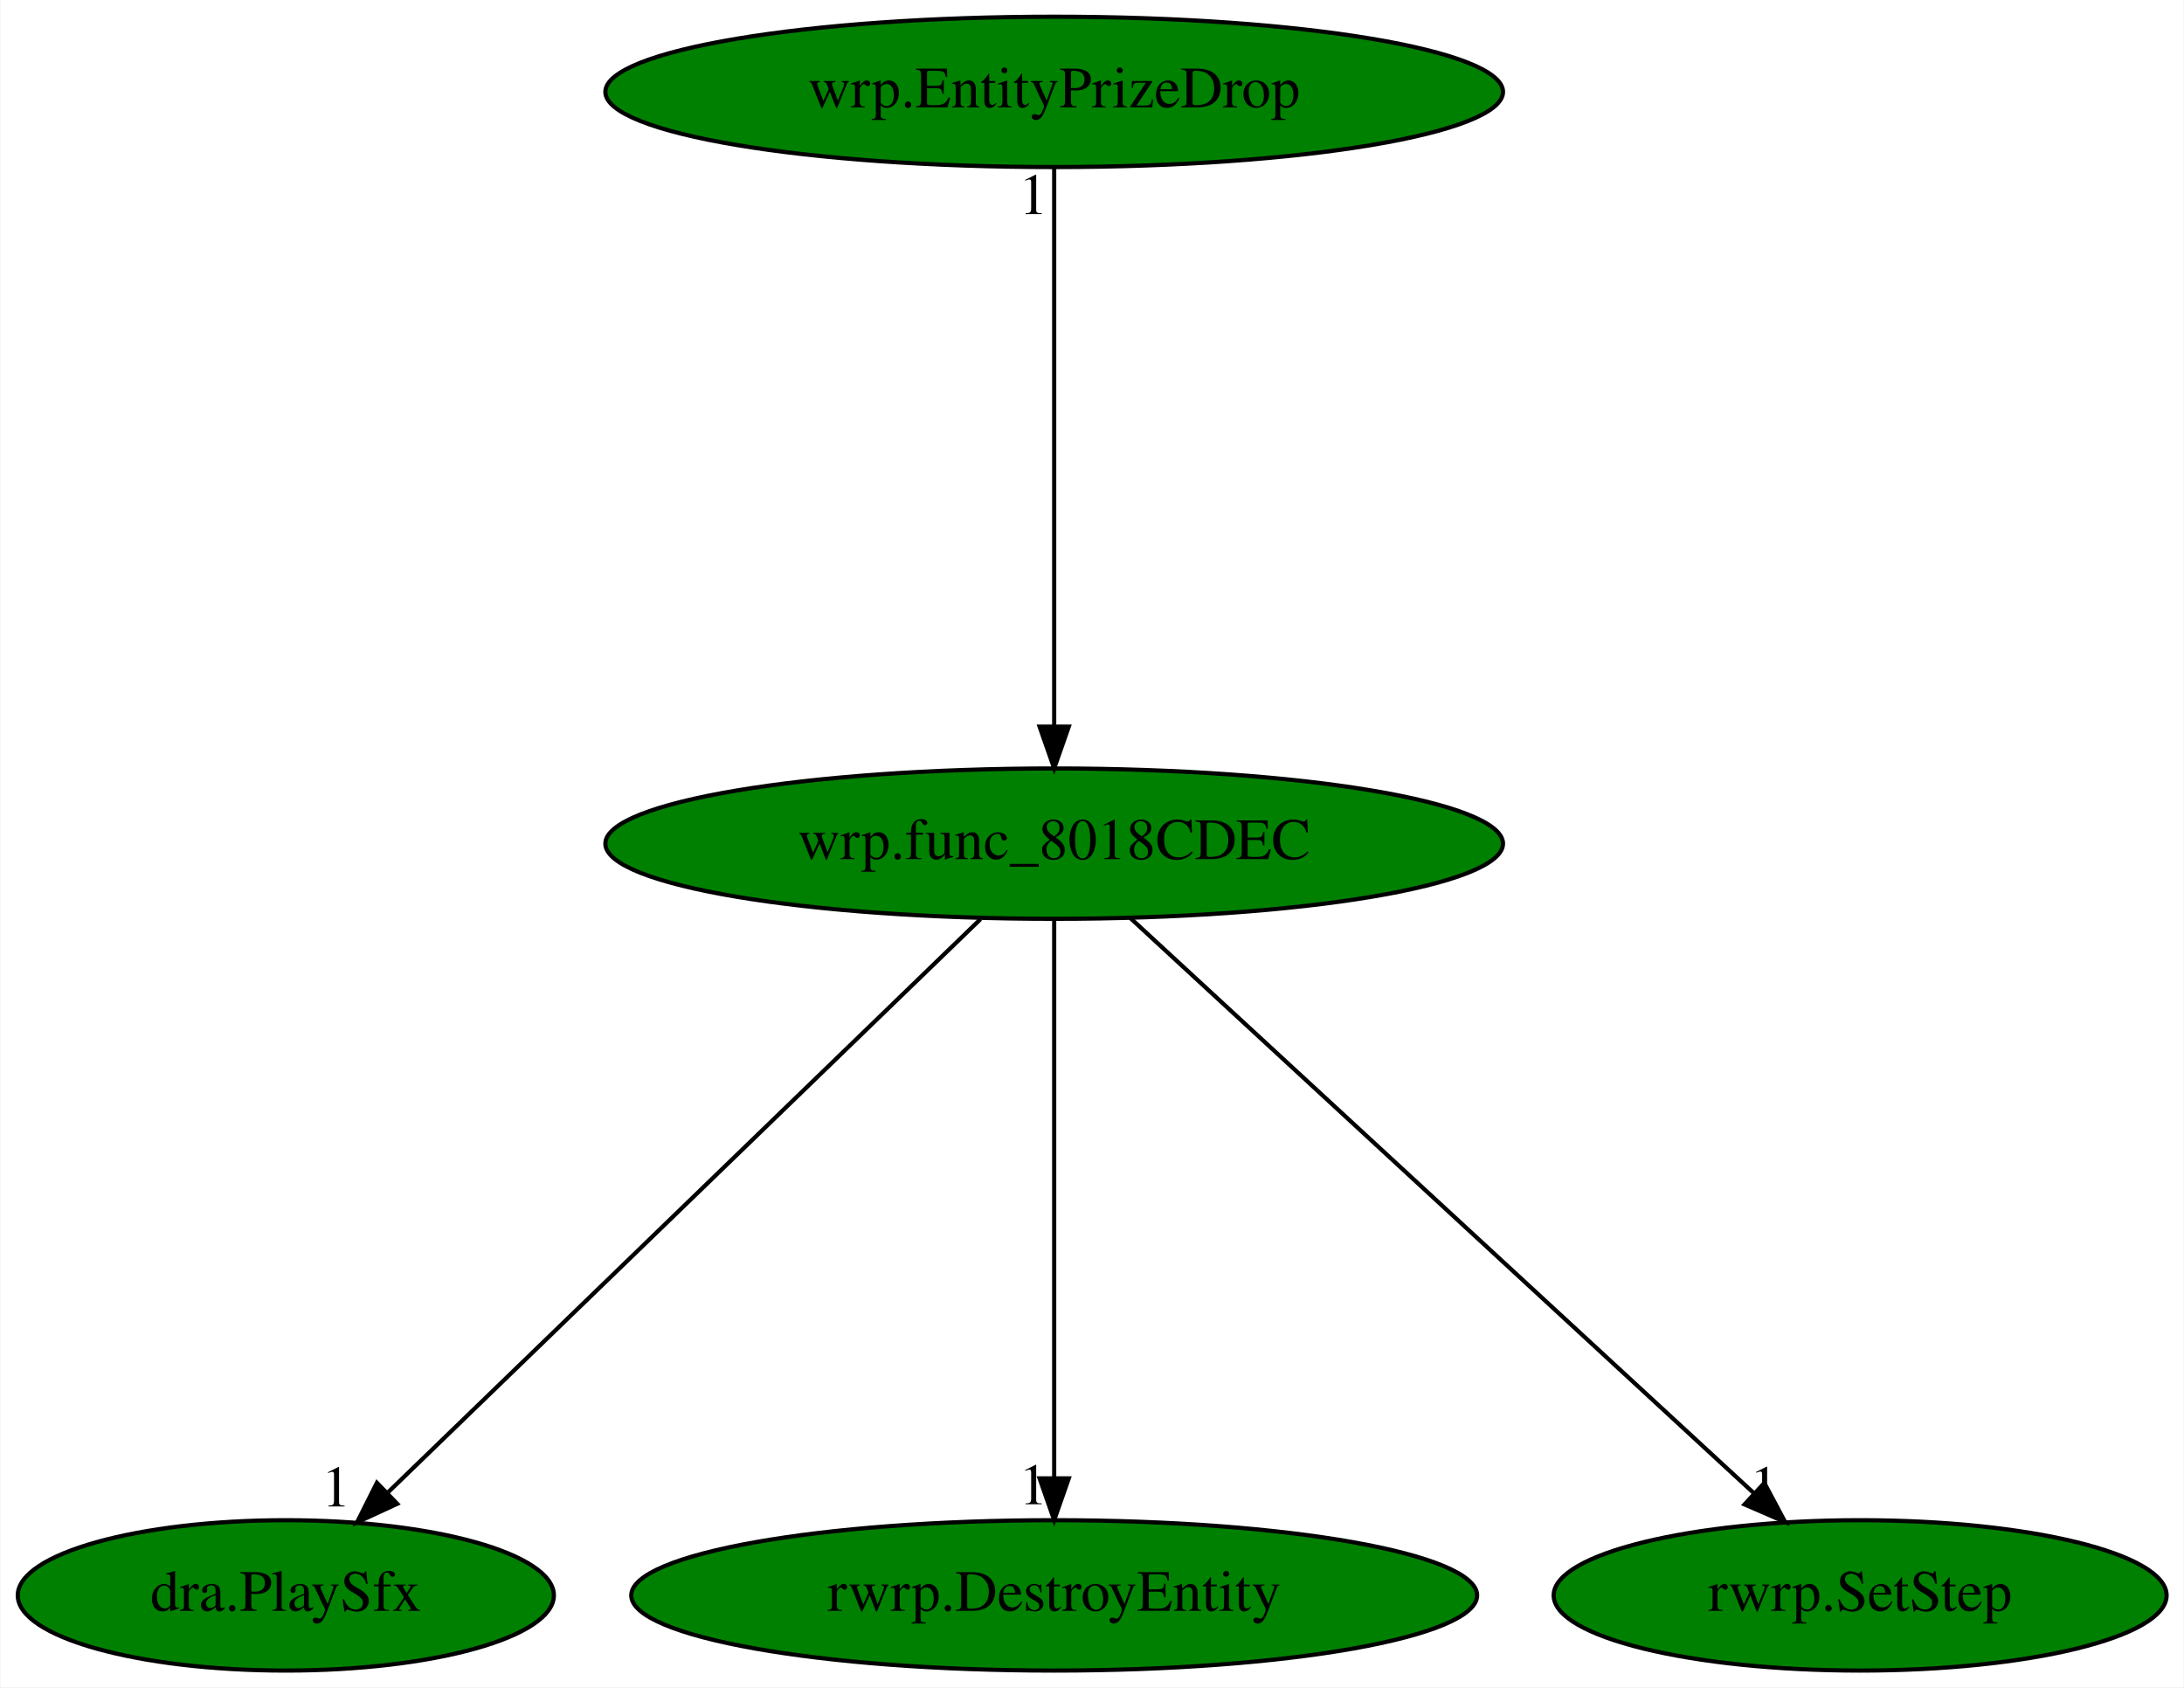
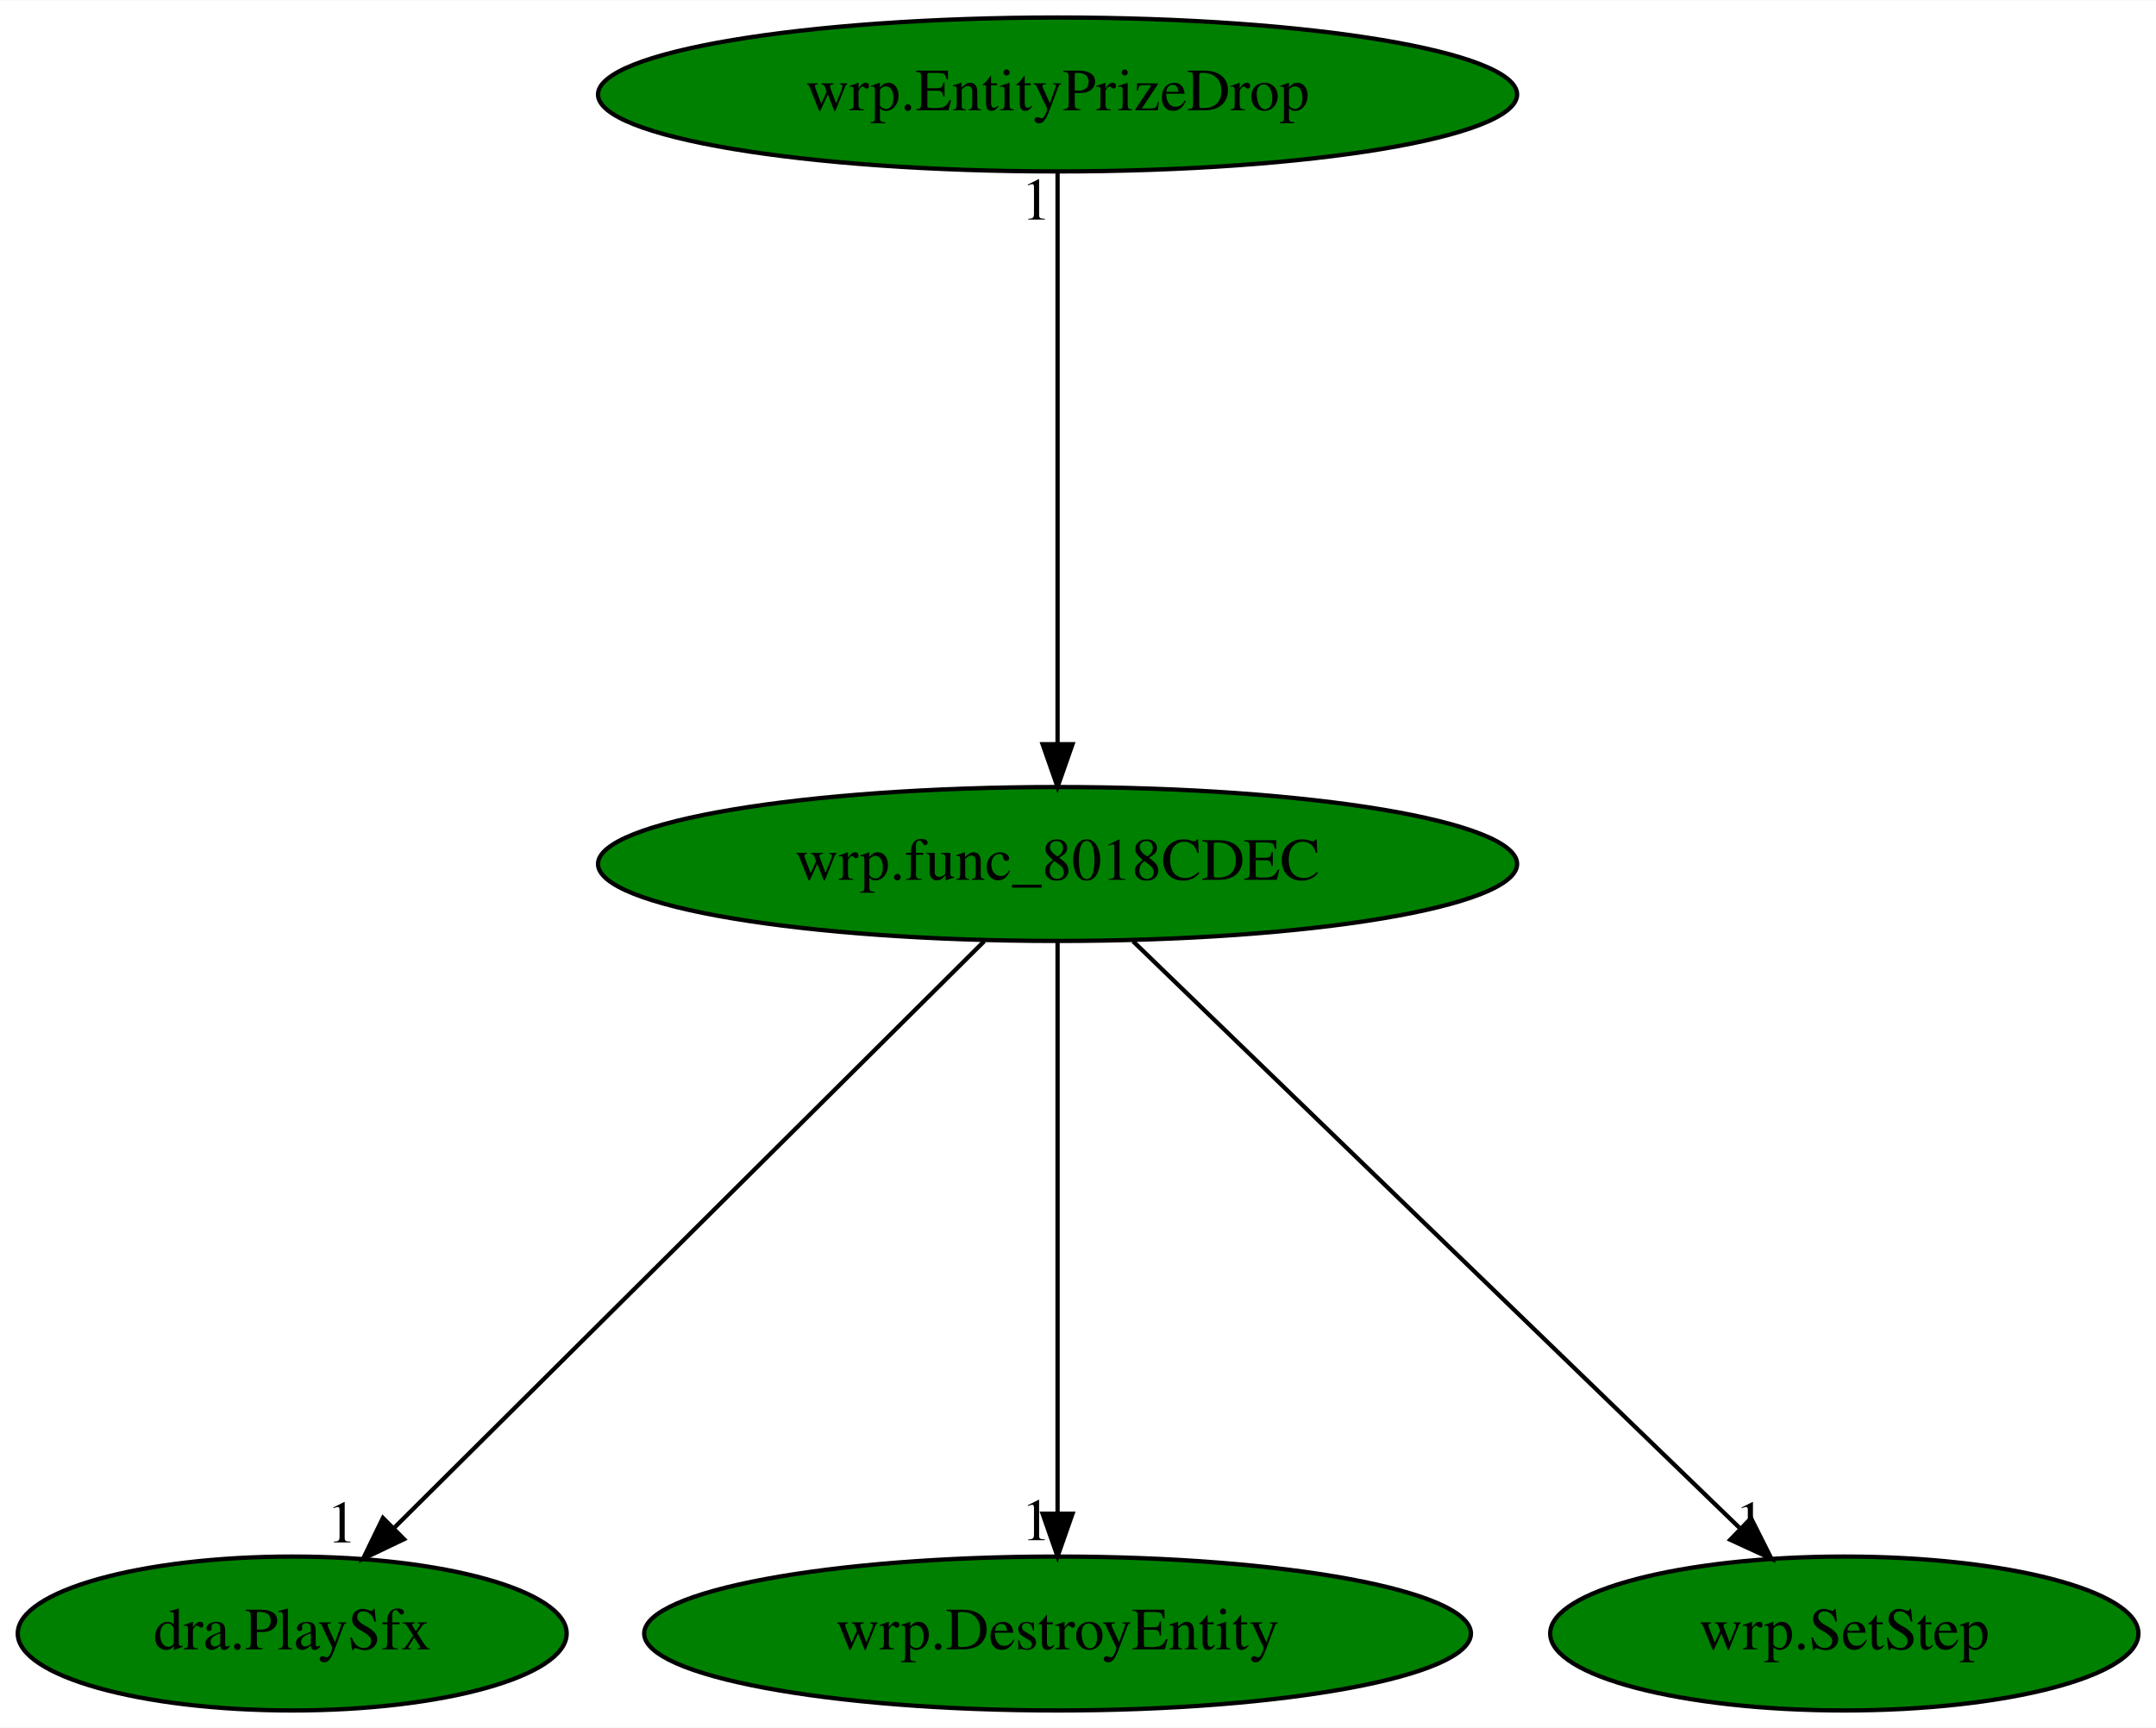
- <svg xmlns="http://www.w3.org/2000/svg" xmlns:xlink="http://www.w3.org/1999/xlink" width="523pt" height="404pt" viewBox="0.00 0.00 522.79 404.00">
+ <svg xmlns="http://www.w3.org/2000/svg" xmlns:xlink="http://www.w3.org/1999/xlink" width="504pt" height="404pt" viewBox="0.00 0.00 504.24 404.00">
  <g id="graph0" class="graph" transform="scale(1 1) rotate(0) translate(4 400)">
-     <polygon fill="white" stroke="transparent" points="-4,4 -4,-400 518.79,-400 518.79,4 -4,4" />
+     <polygon fill="white" stroke="transparent" points="-4,4 -4,-400 500.24,-400 500.24,4 -4,4" />
    <g id="node1" class="node">
-       <ellipse fill="green" stroke="black" cx="248.34" cy="-198" rx="107.48" ry="18" />
-       <text text-anchor="middle" x="248.34" y="-194.3" font-family="Times,serif" font-size="14.00">wrp.func_8018CDEC</text>
+       <ellipse fill="green" stroke="black" cx="243.34" cy="-198" rx="107.48" ry="18" />
+       <text text-anchor="middle" x="243.34" y="-194.3" font-family="Times,serif" font-size="14.00">wrp.func_8018CDEC</text>
    </g>
    <g id="node2" class="node">
      <g id="a_node2">
        <a xlink:href="dra.PlaySfx.svg" xlink:title="dra.PlaySfx">
          <ellipse fill="green" stroke="black" cx="64.34" cy="-18" rx="64.19" ry="18" />
          <text text-anchor="middle" x="64.34" y="-14.3" font-family="Times,serif" font-size="14.00">dra.PlaySfx</text>
        </a>
      </g>
    </g>
    <g id="edge1" class="edge">
-       <path fill="none" stroke="black" d="M230.7,-179.93C197.7,-148.01 126.57,-79.19 88.9,-42.76" />
-       <polygon fill="black" stroke="black" points="91.02,-39.93 81.4,-35.5 86.15,-44.97 91.02,-39.93" />
-       <text text-anchor="middle" x="76.4" y="-39.3" font-family="Times,serif" font-size="14.00">1</text>
+       <path fill="none" stroke="black" d="M226.18,-179.93C194.08,-148.01 124.88,-79.19 88.23,-42.76" />
+       <polygon fill="black" stroke="black" points="90.49,-40.07 80.93,-35.5 85.56,-45.03 90.49,-40.07" />
+       <text text-anchor="middle" x="75.93" y="-39.3" font-family="Times,serif" font-size="14.00">1</text>
    </g>
    <g id="node3" class="node">
      <g id="a_node3">
-         <a xlink:href="rwrp.DestroyEntity.svg" xlink:title="rwrp.DestroyEntity">
-           <ellipse fill="green" stroke="black" cx="248.34" cy="-18" rx="101.28" ry="18" />
-           <text text-anchor="middle" x="248.34" y="-14.3" font-family="Times,serif" font-size="14.00">rwrp.DestroyEntity</text>
+         <a xlink:href="wrp.DestroyEntity.svg" xlink:title="wrp.DestroyEntity">
+           <ellipse fill="green" stroke="black" cx="243.34" cy="-18" rx="96.68" ry="18" />
+           <text text-anchor="middle" x="243.34" y="-14.3" font-family="Times,serif" font-size="14.00">wrp.DestroyEntity</text>
        </a>
      </g>
    </g>
    <g id="edge2" class="edge">
-       <path fill="none" stroke="black" d="M248.34,-179.93C248.34,-148.97 248.34,-83.3 248.34,-46.13" />
-       <polygon fill="black" stroke="black" points="251.84,-46.02 248.34,-36.02 244.84,-46.02 251.84,-46.02" />
-       <text text-anchor="middle" x="243.34" y="-39.82" font-family="Times,serif" font-size="14.00">1</text>
+       <path fill="none" stroke="black" d="M243.34,-179.93C243.34,-148.97 243.34,-83.3 243.34,-46.13" />
+       <polygon fill="black" stroke="black" points="246.84,-46.02 243.34,-36.02 239.84,-46.02 246.84,-46.02" />
+       <text text-anchor="middle" x="238.34" y="-39.82" font-family="Times,serif" font-size="14.00">1</text>
    </g>
    <g id="node4" class="node">
      <g id="a_node4">
-         <a xlink:href="rwrp.SetStep.svg" xlink:title="rwrp.SetStep">
-           <ellipse fill="green" stroke="black" cx="441.34" cy="-18" rx="73.39" ry="18" />
-           <text text-anchor="middle" x="441.34" y="-14.3" font-family="Times,serif" font-size="14.00">rwrp.SetStep</text>
+         <a xlink:href="wrp.SetStep.svg" xlink:title="wrp.SetStep">
+           <ellipse fill="green" stroke="black" cx="427.34" cy="-18" rx="68.79" ry="18" />
+           <text text-anchor="middle" x="427.34" y="-14.3" font-family="Times,serif" font-size="14.00">wrp.SetStep</text>
        </a>
      </g>
    </g>
    <g id="edge3" class="edge">
-       <path fill="none" stroke="black" d="M266.5,-180.25C301.07,-148.37 376.43,-78.87 415.97,-42.4" />
-       <polygon fill="black" stroke="black" points="418.4,-44.92 423.38,-35.57 413.65,-39.78 418.4,-44.92" />
-       <text text-anchor="middle" x="418.38" y="-39.37" font-family="Times,serif" font-size="14.00">1</text>
+       <path fill="none" stroke="black" d="M260.99,-179.93C293.99,-148.01 365.12,-79.19 402.79,-42.76" />
+       <polygon fill="black" stroke="black" points="405.54,-44.97 410.29,-35.5 400.67,-39.93 405.54,-44.97" />
+       <text text-anchor="middle" x="405.29" y="-39.3" font-family="Times,serif" font-size="14.00">1</text>
    </g>
    <g id="node5" class="node">
      <g id="a_node5">
        <a xlink:href="wrp.EntityPrizeDrop.svg" xlink:title="wrp.EntityPrizeDrop">
-           <ellipse fill="green" stroke="black" cx="248.34" cy="-378" rx="107.48" ry="18" />
-           <text text-anchor="middle" x="248.34" y="-374.3" font-family="Times,serif" font-size="14.00">wrp.EntityPrizeDrop</text>
+           <ellipse fill="green" stroke="black" cx="243.34" cy="-378" rx="107.48" ry="18" />
+           <text text-anchor="middle" x="243.34" y="-374.3" font-family="Times,serif" font-size="14.00">wrp.EntityPrizeDrop</text>
        </a>
      </g>
    </g>
    <g id="edge4" class="edge">
-       <path fill="none" stroke="black" d="M248.34,-359.93C248.34,-328.97 248.34,-263.3 248.34,-226.13" />
-       <polygon fill="black" stroke="black" points="251.84,-226.02 248.34,-216.02 244.84,-226.02 251.84,-226.02" />
-       <text text-anchor="middle" x="243.34" y="-348.73" font-family="Times,serif" font-size="14.00">1</text>
+       <path fill="none" stroke="black" d="M243.34,-359.93C243.34,-328.97 243.34,-263.3 243.34,-226.13" />
+       <polygon fill="black" stroke="black" points="246.84,-226.02 243.34,-216.02 239.84,-226.02 246.84,-226.02" />
+       <text text-anchor="middle" x="238.34" y="-348.73" font-family="Times,serif" font-size="14.00">1</text>
    </g>
  </g>
</svg>
